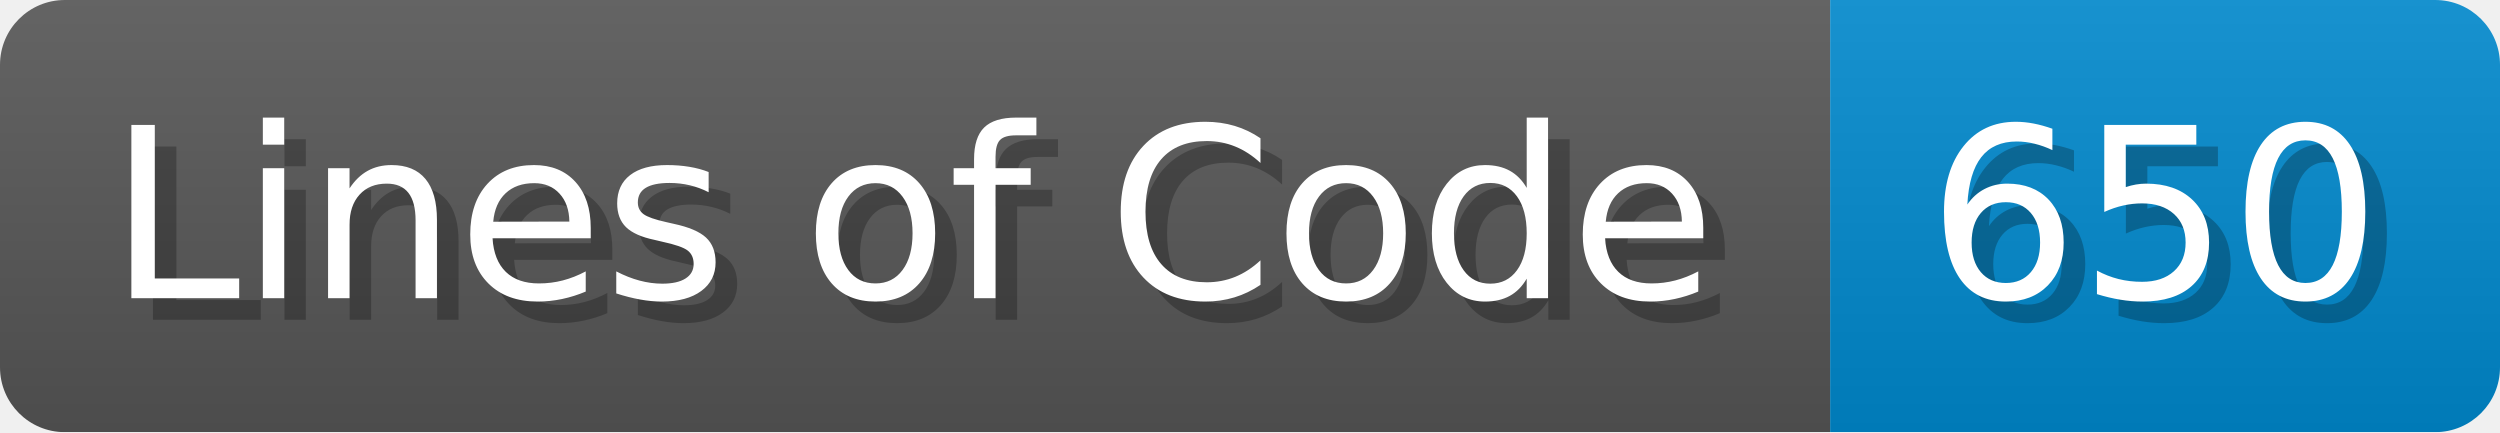
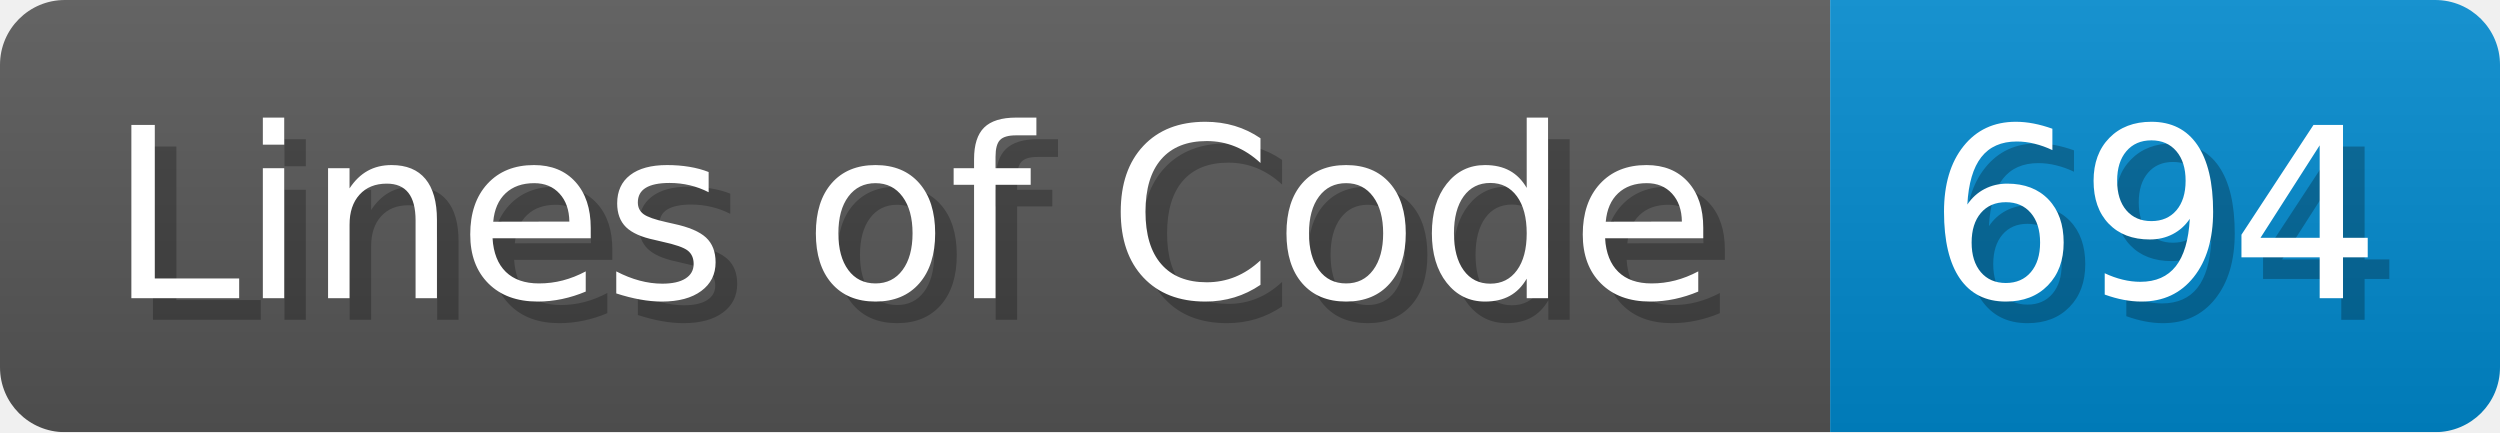
<svg xmlns="http://www.w3.org/2000/svg" width="115.7" height="20" viewBox="0 0 1157 200">
  <linearGradient id="a" x2="0" y2="100%">
    <stop offset="0" stop-opacity=".1" stop-color="#EEE" />
    <stop offset="1" stop-opacity=".1" />
  </linearGradient>
  <mask id="m">
    <rect width="1157" height="200" rx="30" fill="#FFF" />
  </mask>
  <g mask="url(#m)">
    <rect width="847" height="200" fill="#555" />
    <rect width="310" height="200" fill="#08C" x="847" />
    <rect width="1157" height="200" fill="url(#a)" />
  </g>
  <g fill="#fff" text-anchor="start" font-family="Verdana,DejaVu Sans,sans-serif" font-size="110">
    <text x="60" y="148" textLength="747" fill="#000" opacity="0.25">Lines of Code</text>
    <text x="50" y="138" textLength="747">Lines of Code</text>
-     <text x="902" y="148" textLength="210" fill="#000" opacity="0.25">650</text>
-     <text x="892" y="138" textLength="210">650</text>
+     <text x="902" y="148" textLength="210" fill="#000" opacity="0.25">694</text>
+     <text x="892" y="138" textLength="210">694</text>
  </g>
</svg>
